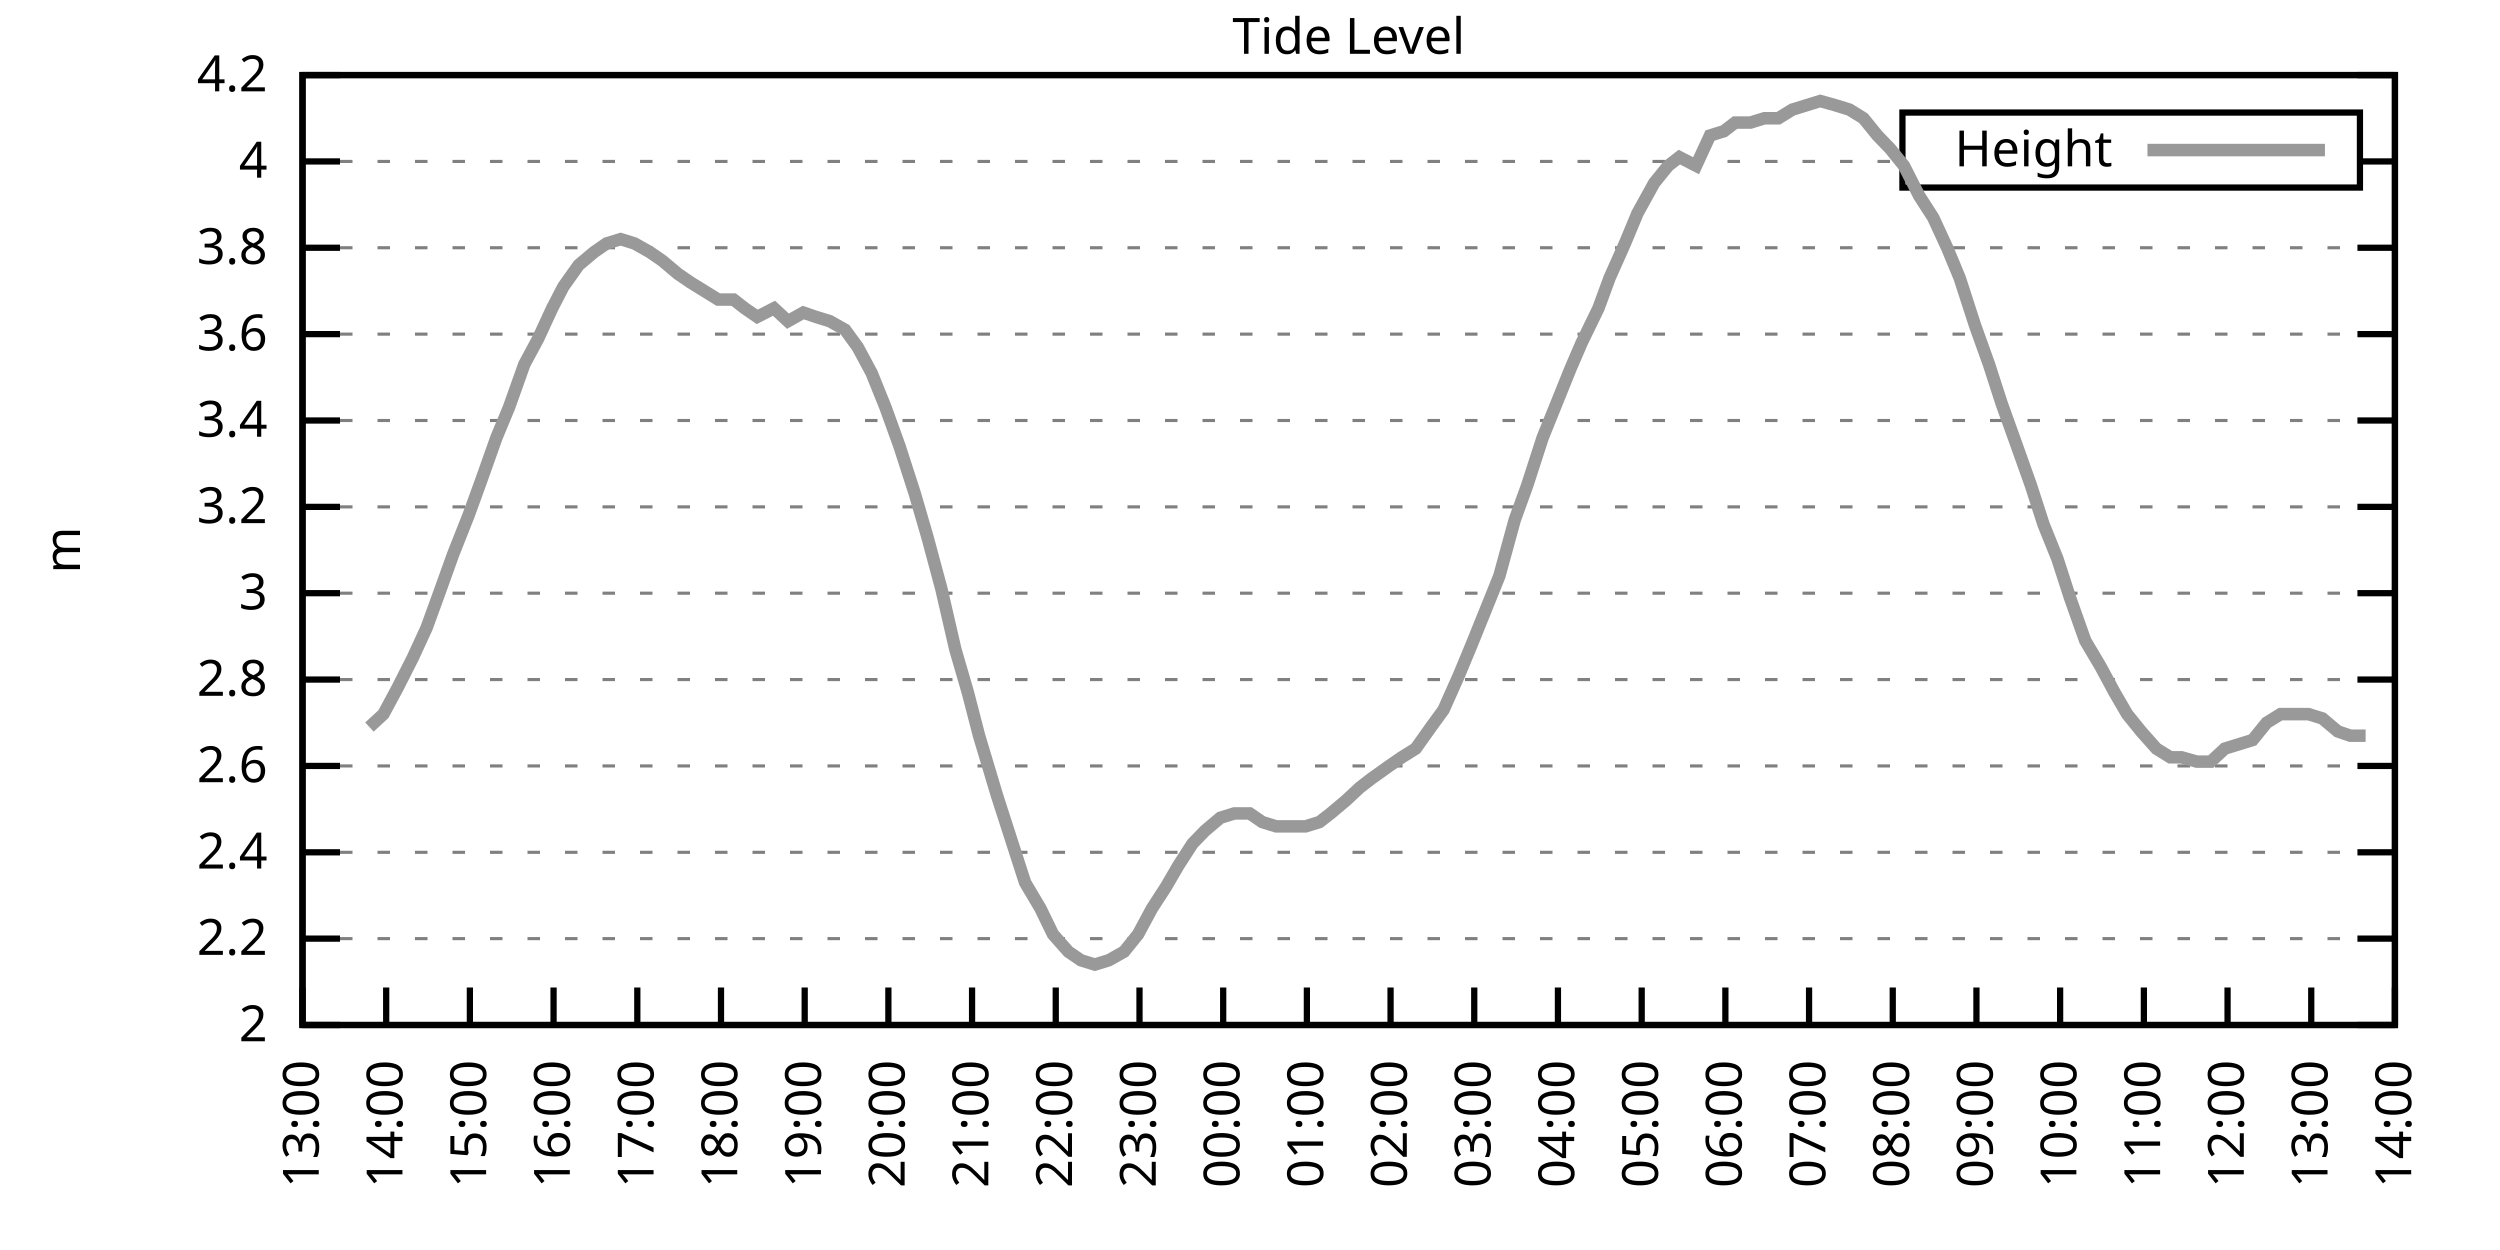
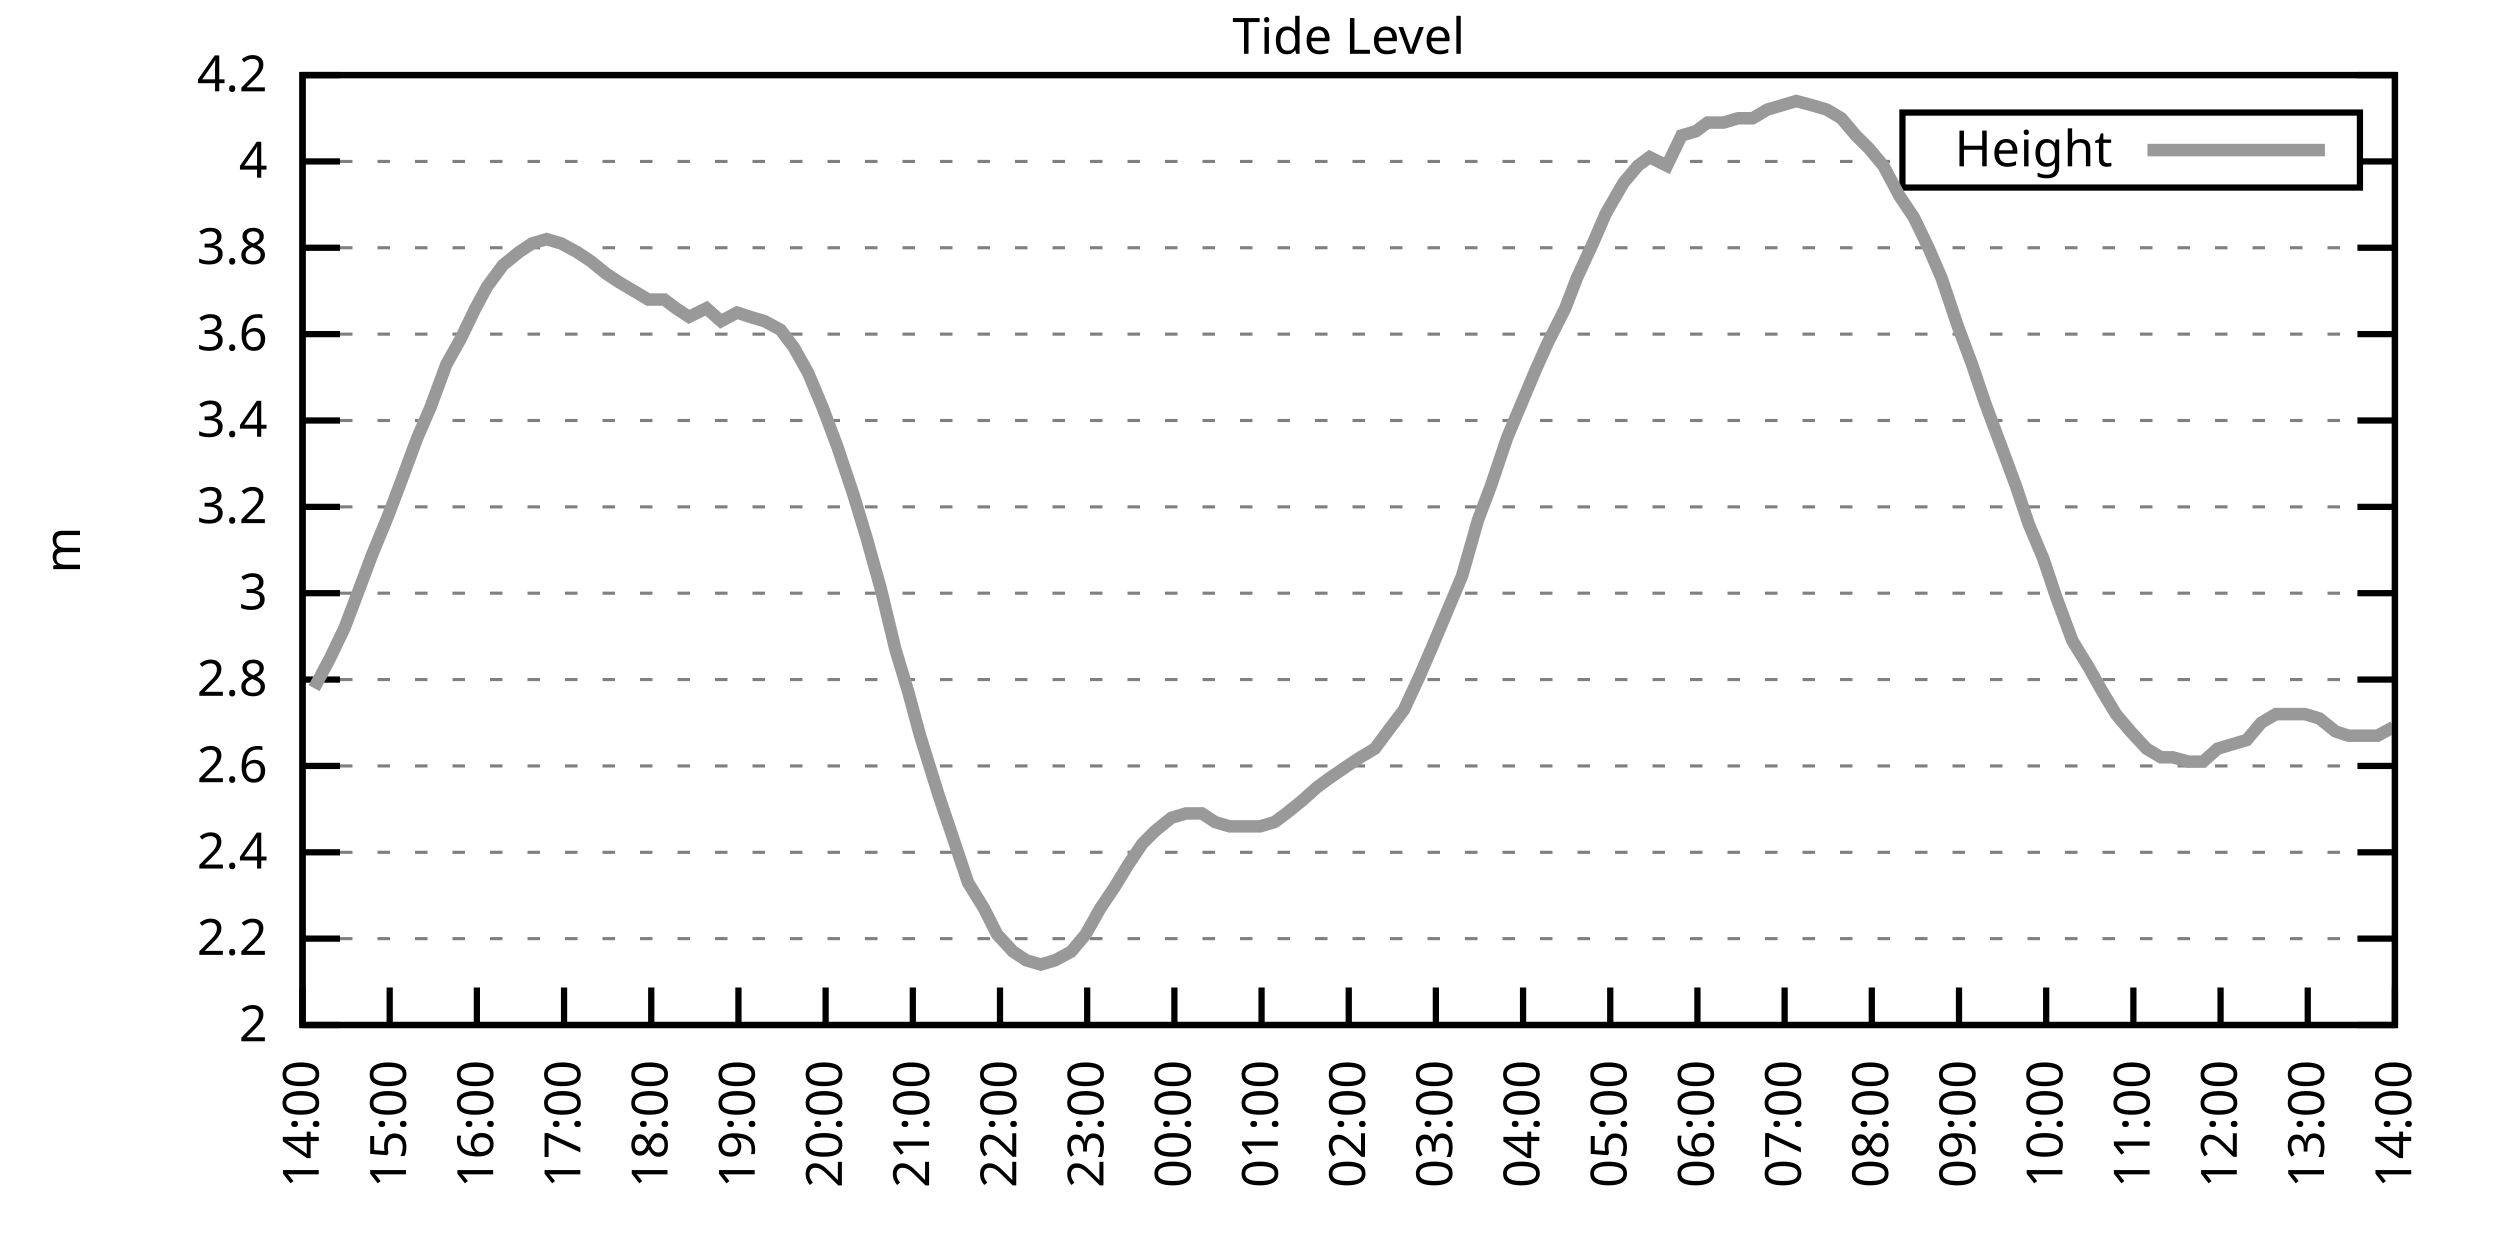
<svg xmlns="http://www.w3.org/2000/svg" xmlns:xlink="http://www.w3.org/1999/xlink" width="400" height="200" viewBox="0 0 400 200">
  <g id="gnuplot_canvas">
    <rect x="0" y="0" width="400" height="200" fill="none" />
    <defs>
      <circle id="gpDot" r="0.5" stroke-width="0.5" stroke="currentColor" />
      <path id="gpPt0" stroke-width="0.333" stroke="currentColor" d="M-1,0 h2 M0,-1 v2" />
      <path id="gpPt1" stroke-width="0.333" stroke="currentColor" d="M-1,-1 L1,1 M1,-1 L-1,1" />
      <path id="gpPt2" stroke-width="0.333" stroke="currentColor" d="M-1,0 L1,0 M0,-1 L0,1 M-1,-1 L1,1 M-1,1 L1,-1" />
      <rect id="gpPt3" stroke-width="0.333" stroke="currentColor" x="-1" y="-1" width="2" height="2" />
      <rect id="gpPt4" stroke-width="0.333" stroke="currentColor" fill="currentColor" x="-1" y="-1" width="2" height="2" />
      <circle id="gpPt5" stroke-width="0.333" stroke="currentColor" cx="0" cy="0" r="1" />
      <use xlink:href="#gpPt5" id="gpPt6" fill="currentColor" stroke="none" />
      <path id="gpPt7" stroke-width="0.333" stroke="currentColor" d="M0,-1.33 L-1.33,0.67 L1.33,0.67 z" />
      <use xlink:href="#gpPt7" id="gpPt8" fill="currentColor" stroke="none" />
      <use xlink:href="#gpPt7" id="gpPt9" stroke="currentColor" transform="rotate(180)" />
      <use xlink:href="#gpPt9" id="gpPt10" fill="currentColor" stroke="none" />
      <use xlink:href="#gpPt3" id="gpPt11" stroke="currentColor" transform="rotate(45)" />
      <use xlink:href="#gpPt11" id="gpPt12" fill="currentColor" stroke="none" />
      <path id="gpPt13" stroke-width="0.333" stroke="currentColor" d="M0,1.330 L1.265,0.411 L0.782,-1.067 L-0.782,-1.076 L-1.265,0.411 z" />
      <use xlink:href="#gpPt13" id="gpPt14" fill="currentColor" stroke="none" />
      <filter id="textbox" filterUnits="objectBoundingBox" x="0" y="0" height="1" width="1">
        <feFlood flood-color="white" flood-opacity="1" result="bgnd" />
        <feComposite in="SourceGraphic" in2="bgnd" operator="atop" />
      </filter>
      <filter id="greybox" filterUnits="objectBoundingBox" x="0" y="0" height="1" width="1">
        <feFlood flood-color="lightgrey" flood-opacity="1" result="grey" />
        <feComposite in="SourceGraphic" in2="grey" operator="atop" />
      </filter>
    </defs>
    <g fill="none" color="white" stroke="currentColor" stroke-width="1.00" stroke-linecap="butt" stroke-linejoin="miter">
</g>
    <g fill="none" color="black" stroke="currentColor" stroke-width="1.00" stroke-linecap="butt" stroke-linejoin="miter">
      <g stroke="none" shape-rendering="crispEdges">
        <polygon fill="rgb(255, 255, 255)" points="48.40,164.00 383.18,164.00 383.18,12.02 48.40,12.02 " />
      </g>
    </g>
    <g fill="none" color="black" stroke="currentColor" stroke-width="1.00" stroke-linecap="butt" stroke-linejoin="miter">
</g>
    <g fill="none" color="black" stroke="black" stroke-width="0.50" stroke-linecap="butt" stroke-linejoin="miter">
</g>
    <g fill="none" color="gray" stroke="currentColor" stroke-width="0.50" stroke-linecap="butt" stroke-linejoin="miter">
      <path stroke="gray" stroke-dasharray="2,4" class="gridline" d="M48.40,164.00 L383.19,164.00  " />
    </g>
    <g fill="none" color="gray" stroke="gray" stroke-width="1.00" stroke-linecap="butt" stroke-linejoin="miter">
</g>
    <g fill="none" color="black" stroke="currentColor" stroke-width="1.00" stroke-linecap="butt" stroke-linejoin="miter">
      <path stroke="black" d="M48.40,164.00 L54.40,164.00 M383.19,164.00 L377.19,164.00  " />
      <g transform="translate(42.80,166.60)" stroke="none" fill="black" font-family="Sans" font-size="8.00" text-anchor="end">
        <text>
          <tspan font-family="Sans"> 2</tspan>
        </text>
      </g>
    </g>
    <g fill="none" color="black" stroke="currentColor" stroke-width="1.00" stroke-linecap="butt" stroke-linejoin="miter">
</g>
    <g fill="none" color="black" stroke="black" stroke-width="0.50" stroke-linecap="butt" stroke-linejoin="miter">
</g>
    <g fill="none" color="gray" stroke="currentColor" stroke-width="0.50" stroke-linecap="butt" stroke-linejoin="miter">
      <path stroke="gray" stroke-dasharray="2,4" class="gridline" d="M48.40,150.18 L383.19,150.18  " />
    </g>
    <g fill="none" color="gray" stroke="gray" stroke-width="1.00" stroke-linecap="butt" stroke-linejoin="miter">
</g>
    <g fill="none" color="black" stroke="currentColor" stroke-width="1.00" stroke-linecap="butt" stroke-linejoin="miter">
      <path stroke="black" d="M48.40,150.18 L54.40,150.18 M383.19,150.18 L377.19,150.18  " />
      <g transform="translate(42.80,152.78)" stroke="none" fill="black" font-family="Sans" font-size="8.00" text-anchor="end">
        <text>
          <tspan font-family="Sans"> 2.2</tspan>
        </text>
      </g>
    </g>
    <g fill="none" color="black" stroke="currentColor" stroke-width="1.00" stroke-linecap="butt" stroke-linejoin="miter">
</g>
    <g fill="none" color="black" stroke="black" stroke-width="0.50" stroke-linecap="butt" stroke-linejoin="miter">
</g>
    <g fill="none" color="gray" stroke="currentColor" stroke-width="0.50" stroke-linecap="butt" stroke-linejoin="miter">
      <path stroke="gray" stroke-dasharray="2,4" class="gridline" d="M48.40,136.37 L383.19,136.37  " />
    </g>
    <g fill="none" color="gray" stroke="gray" stroke-width="1.00" stroke-linecap="butt" stroke-linejoin="miter">
</g>
    <g fill="none" color="black" stroke="currentColor" stroke-width="1.00" stroke-linecap="butt" stroke-linejoin="miter">
      <path stroke="black" d="M48.40,136.37 L54.40,136.37 M383.19,136.37 L377.19,136.37  " />
      <g transform="translate(42.80,138.97)" stroke="none" fill="black" font-family="Sans" font-size="8.00" text-anchor="end">
        <text>
          <tspan font-family="Sans"> 2.4</tspan>
        </text>
      </g>
    </g>
    <g fill="none" color="black" stroke="currentColor" stroke-width="1.00" stroke-linecap="butt" stroke-linejoin="miter">
</g>
    <g fill="none" color="black" stroke="black" stroke-width="0.50" stroke-linecap="butt" stroke-linejoin="miter">
</g>
    <g fill="none" color="gray" stroke="currentColor" stroke-width="0.50" stroke-linecap="butt" stroke-linejoin="miter">
      <path stroke="gray" stroke-dasharray="2,4" class="gridline" d="M48.40,122.55 L383.19,122.55  " />
    </g>
    <g fill="none" color="gray" stroke="gray" stroke-width="1.00" stroke-linecap="butt" stroke-linejoin="miter">
</g>
    <g fill="none" color="black" stroke="currentColor" stroke-width="1.00" stroke-linecap="butt" stroke-linejoin="miter">
      <path stroke="black" d="M48.40,122.55 L54.40,122.55 M383.19,122.55 L377.19,122.55  " />
      <g transform="translate(42.80,125.15)" stroke="none" fill="black" font-family="Sans" font-size="8.00" text-anchor="end">
        <text>
          <tspan font-family="Sans"> 2.6</tspan>
        </text>
      </g>
    </g>
    <g fill="none" color="black" stroke="currentColor" stroke-width="1.00" stroke-linecap="butt" stroke-linejoin="miter">
</g>
    <g fill="none" color="black" stroke="black" stroke-width="0.50" stroke-linecap="butt" stroke-linejoin="miter">
</g>
    <g fill="none" color="gray" stroke="currentColor" stroke-width="0.50" stroke-linecap="butt" stroke-linejoin="miter">
      <path stroke="gray" stroke-dasharray="2,4" class="gridline" d="M48.40,108.73 L383.19,108.73  " />
    </g>
    <g fill="none" color="gray" stroke="gray" stroke-width="1.00" stroke-linecap="butt" stroke-linejoin="miter">
</g>
    <g fill="none" color="black" stroke="currentColor" stroke-width="1.00" stroke-linecap="butt" stroke-linejoin="miter">
      <path stroke="black" d="M48.40,108.73 L54.40,108.73 M383.19,108.73 L377.19,108.73  " />
      <g transform="translate(42.80,111.33)" stroke="none" fill="black" font-family="Sans" font-size="8.00" text-anchor="end">
        <text>
          <tspan font-family="Sans"> 2.8</tspan>
        </text>
      </g>
    </g>
    <g fill="none" color="black" stroke="currentColor" stroke-width="1.00" stroke-linecap="butt" stroke-linejoin="miter">
</g>
    <g fill="none" color="black" stroke="black" stroke-width="0.50" stroke-linecap="butt" stroke-linejoin="miter">
</g>
    <g fill="none" color="gray" stroke="currentColor" stroke-width="0.50" stroke-linecap="butt" stroke-linejoin="miter">
      <path stroke="gray" stroke-dasharray="2,4" class="gridline" d="M48.40,94.91 L383.19,94.91  " />
    </g>
    <g fill="none" color="gray" stroke="gray" stroke-width="1.00" stroke-linecap="butt" stroke-linejoin="miter">
</g>
    <g fill="none" color="black" stroke="currentColor" stroke-width="1.00" stroke-linecap="butt" stroke-linejoin="miter">
      <path stroke="black" d="M48.40,94.91 L54.40,94.91 M383.19,94.91 L377.19,94.91  " />
      <g transform="translate(42.80,97.51)" stroke="none" fill="black" font-family="Sans" font-size="8.00" text-anchor="end">
        <text>
          <tspan font-family="Sans"> 3</tspan>
        </text>
      </g>
    </g>
    <g fill="none" color="black" stroke="currentColor" stroke-width="1.00" stroke-linecap="butt" stroke-linejoin="miter">
</g>
    <g fill="none" color="black" stroke="black" stroke-width="0.50" stroke-linecap="butt" stroke-linejoin="miter">
</g>
    <g fill="none" color="gray" stroke="currentColor" stroke-width="0.50" stroke-linecap="butt" stroke-linejoin="miter">
      <path stroke="gray" stroke-dasharray="2,4" class="gridline" d="M48.40,81.10 L383.19,81.10  " />
    </g>
    <g fill="none" color="gray" stroke="gray" stroke-width="1.00" stroke-linecap="butt" stroke-linejoin="miter">
</g>
    <g fill="none" color="black" stroke="currentColor" stroke-width="1.00" stroke-linecap="butt" stroke-linejoin="miter">
      <path stroke="black" d="M48.40,81.10 L54.40,81.10 M383.19,81.10 L377.19,81.10  " />
      <g transform="translate(42.80,83.70)" stroke="none" fill="black" font-family="Sans" font-size="8.00" text-anchor="end">
        <text>
          <tspan font-family="Sans"> 3.2</tspan>
        </text>
      </g>
    </g>
    <g fill="none" color="black" stroke="currentColor" stroke-width="1.00" stroke-linecap="butt" stroke-linejoin="miter">
</g>
    <g fill="none" color="black" stroke="black" stroke-width="0.50" stroke-linecap="butt" stroke-linejoin="miter">
</g>
    <g fill="none" color="gray" stroke="currentColor" stroke-width="0.50" stroke-linecap="butt" stroke-linejoin="miter">
      <path stroke="gray" stroke-dasharray="2,4" class="gridline" d="M48.40,67.28 L383.19,67.28  " />
    </g>
    <g fill="none" color="gray" stroke="gray" stroke-width="1.00" stroke-linecap="butt" stroke-linejoin="miter">
</g>
    <g fill="none" color="black" stroke="currentColor" stroke-width="1.00" stroke-linecap="butt" stroke-linejoin="miter">
      <path stroke="black" d="M48.40,67.28 L54.40,67.28 M383.19,67.28 L377.19,67.28  " />
      <g transform="translate(42.80,69.88)" stroke="none" fill="black" font-family="Sans" font-size="8.00" text-anchor="end">
        <text>
          <tspan font-family="Sans"> 3.4</tspan>
        </text>
      </g>
    </g>
    <g fill="none" color="black" stroke="currentColor" stroke-width="1.00" stroke-linecap="butt" stroke-linejoin="miter">
</g>
    <g fill="none" color="black" stroke="black" stroke-width="0.50" stroke-linecap="butt" stroke-linejoin="miter">
</g>
    <g fill="none" color="gray" stroke="currentColor" stroke-width="0.50" stroke-linecap="butt" stroke-linejoin="miter">
      <path stroke="gray" stroke-dasharray="2,4" class="gridline" d="M48.40,53.46 L383.19,53.46  " />
    </g>
    <g fill="none" color="gray" stroke="gray" stroke-width="1.00" stroke-linecap="butt" stroke-linejoin="miter">
</g>
    <g fill="none" color="black" stroke="currentColor" stroke-width="1.00" stroke-linecap="butt" stroke-linejoin="miter">
      <path stroke="black" d="M48.40,53.46 L54.40,53.46 M383.19,53.46 L377.19,53.46  " />
      <g transform="translate(42.80,56.06)" stroke="none" fill="black" font-family="Sans" font-size="8.00" text-anchor="end">
        <text>
          <tspan font-family="Sans"> 3.6</tspan>
        </text>
      </g>
    </g>
    <g fill="none" color="black" stroke="currentColor" stroke-width="1.00" stroke-linecap="butt" stroke-linejoin="miter">
</g>
    <g fill="none" color="black" stroke="black" stroke-width="0.50" stroke-linecap="butt" stroke-linejoin="miter">
</g>
    <g fill="none" color="gray" stroke="currentColor" stroke-width="0.50" stroke-linecap="butt" stroke-linejoin="miter">
      <path stroke="gray" stroke-dasharray="2,4" class="gridline" d="M48.40,39.64 L383.19,39.64  " />
    </g>
    <g fill="none" color="gray" stroke="gray" stroke-width="1.00" stroke-linecap="butt" stroke-linejoin="miter">
</g>
    <g fill="none" color="black" stroke="currentColor" stroke-width="1.00" stroke-linecap="butt" stroke-linejoin="miter">
      <path stroke="black" d="M48.40,39.64 L54.40,39.64 M383.19,39.64 L377.19,39.64  " />
      <g transform="translate(42.80,42.24)" stroke="none" fill="black" font-family="Sans" font-size="8.00" text-anchor="end">
        <text>
          <tspan font-family="Sans"> 3.8</tspan>
        </text>
      </g>
    </g>
    <g fill="none" color="black" stroke="currentColor" stroke-width="1.00" stroke-linecap="butt" stroke-linejoin="miter">
</g>
    <g fill="none" color="black" stroke="black" stroke-width="0.50" stroke-linecap="butt" stroke-linejoin="miter">
</g>
    <g fill="none" color="gray" stroke="currentColor" stroke-width="0.50" stroke-linecap="butt" stroke-linejoin="miter">
      <path stroke="gray" stroke-dasharray="2,4" class="gridline" d="M48.40,25.83 L304.39,25.83 M377.59,25.83 L383.19,25.83  " />
    </g>
    <g fill="none" color="gray" stroke="gray" stroke-width="1.00" stroke-linecap="butt" stroke-linejoin="miter">
</g>
    <g fill="none" color="black" stroke="currentColor" stroke-width="1.00" stroke-linecap="butt" stroke-linejoin="miter">
      <path stroke="black" d="M48.40,25.83 L54.40,25.83 M383.19,25.83 L377.19,25.83  " />
      <g transform="translate(42.80,28.43)" stroke="none" fill="black" font-family="Sans" font-size="8.00" text-anchor="end">
        <text>
          <tspan font-family="Sans"> 4</tspan>
        </text>
      </g>
    </g>
    <g fill="none" color="black" stroke="currentColor" stroke-width="1.00" stroke-linecap="butt" stroke-linejoin="miter">
</g>
    <g fill="none" color="black" stroke="black" stroke-width="0.50" stroke-linecap="butt" stroke-linejoin="miter">
</g>
    <g fill="none" color="gray" stroke="currentColor" stroke-width="0.50" stroke-linecap="butt" stroke-linejoin="miter">
      <path stroke="gray" stroke-dasharray="2,4" class="gridline" d="M48.40,12.01 L383.19,12.01  " />
    </g>
    <g fill="none" color="gray" stroke="gray" stroke-width="1.00" stroke-linecap="butt" stroke-linejoin="miter">
</g>
    <g fill="none" color="black" stroke="currentColor" stroke-width="1.00" stroke-linecap="butt" stroke-linejoin="miter">
      <path stroke="black" d="M48.40,12.01 L54.40,12.01 M383.19,12.01 L377.19,12.01  " />
      <g transform="translate(42.80,14.61)" stroke="none" fill="black" font-family="Sans" font-size="8.00" text-anchor="end">
        <text>
          <tspan font-family="Sans"> 4.2</tspan>
        </text>
      </g>
    </g>
    <g fill="none" color="black" stroke="currentColor" stroke-width="1.00" stroke-linecap="butt" stroke-linejoin="miter">
      <path stroke="black" d="M48.40,164.00 L48.40,158.00  " />
      <g transform="translate(51.00,169.60) rotate(270.00)" stroke="none" fill="black" font-family="Sans" font-size="8.00" text-anchor="end">
        <text>
-           <tspan font-family="Sans">13:00</tspan>
-         </text>
-       </g>
-     </g>
-     <g fill="none" color="black" stroke="currentColor" stroke-width="1.00" stroke-linecap="butt" stroke-linejoin="miter">
-       <path stroke="black" d="M61.79,164.00 L61.79,158.00  " />
-       <g transform="translate(64.39,169.60) rotate(270.00)" stroke="none" fill="black" font-family="Sans" font-size="8.00" text-anchor="end">
-         <text>
          <tspan font-family="Sans">14:00</tspan>
        </text>
      </g>
    </g>
    <g fill="none" color="black" stroke="currentColor" stroke-width="1.00" stroke-linecap="butt" stroke-linejoin="miter">
-       <path stroke="black" d="M75.18,164.00 L75.18,158.00  " />
-       <g transform="translate(77.78,169.60) rotate(270.00)" stroke="none" fill="black" font-family="Sans" font-size="8.00" text-anchor="end">
+       <path stroke="black" d="M62.35,164.00 L62.35,158.00  " />
+       <g transform="translate(64.95,169.60) rotate(270.00)" stroke="none" fill="black" font-family="Sans" font-size="8.00" text-anchor="end">
        <text>
          <tspan font-family="Sans">15:00</tspan>
        </text>
      </g>
    </g>
    <g fill="none" color="black" stroke="currentColor" stroke-width="1.00" stroke-linecap="butt" stroke-linejoin="miter">
-       <path stroke="black" d="M88.57,164.00 L88.57,158.00  " />
-       <g transform="translate(91.17,169.60) rotate(270.00)" stroke="none" fill="black" font-family="Sans" font-size="8.00" text-anchor="end">
+       <path stroke="black" d="M76.30,164.00 L76.30,158.00  " />
+       <g transform="translate(78.90,169.60) rotate(270.00)" stroke="none" fill="black" font-family="Sans" font-size="8.00" text-anchor="end">
        <text>
          <tspan font-family="Sans">16:00</tspan>
        </text>
      </g>
    </g>
    <g fill="none" color="black" stroke="currentColor" stroke-width="1.00" stroke-linecap="butt" stroke-linejoin="miter">
-       <path stroke="black" d="M101.97,164.00 L101.97,158.00  " />
-       <g transform="translate(104.57,169.60) rotate(270.00)" stroke="none" fill="black" font-family="Sans" font-size="8.00" text-anchor="end">
+       <path stroke="black" d="M90.25,164.00 L90.25,158.00  " />
+       <g transform="translate(92.85,169.60) rotate(270.00)" stroke="none" fill="black" font-family="Sans" font-size="8.00" text-anchor="end">
        <text>
          <tspan font-family="Sans">17:00</tspan>
        </text>
      </g>
    </g>
    <g fill="none" color="black" stroke="currentColor" stroke-width="1.00" stroke-linecap="butt" stroke-linejoin="miter">
-       <path stroke="black" d="M115.36,164.00 L115.36,158.00  " />
-       <g transform="translate(117.96,169.60) rotate(270.00)" stroke="none" fill="black" font-family="Sans" font-size="8.00" text-anchor="end">
+       <path stroke="black" d="M104.20,164.00 L104.20,158.00  " />
+       <g transform="translate(106.80,169.60) rotate(270.00)" stroke="none" fill="black" font-family="Sans" font-size="8.00" text-anchor="end">
        <text>
          <tspan font-family="Sans">18:00</tspan>
        </text>
      </g>
    </g>
    <g fill="none" color="black" stroke="currentColor" stroke-width="1.00" stroke-linecap="butt" stroke-linejoin="miter">
-       <path stroke="black" d="M128.75,164.00 L128.75,158.00  " />
-       <g transform="translate(131.35,169.60) rotate(270.00)" stroke="none" fill="black" font-family="Sans" font-size="8.00" text-anchor="end">
+       <path stroke="black" d="M118.15,164.00 L118.15,158.00  " />
+       <g transform="translate(120.75,169.60) rotate(270.00)" stroke="none" fill="black" font-family="Sans" font-size="8.00" text-anchor="end">
        <text>
          <tspan font-family="Sans">19:00</tspan>
        </text>
      </g>
    </g>
    <g fill="none" color="black" stroke="currentColor" stroke-width="1.00" stroke-linecap="butt" stroke-linejoin="miter">
-       <path stroke="black" d="M142.14,164.00 L142.14,158.00  " />
-       <g transform="translate(144.74,169.60) rotate(270.00)" stroke="none" fill="black" font-family="Sans" font-size="8.00" text-anchor="end">
+       <path stroke="black" d="M132.10,164.00 L132.10,158.00  " />
+       <g transform="translate(134.70,169.60) rotate(270.00)" stroke="none" fill="black" font-family="Sans" font-size="8.00" text-anchor="end">
        <text>
          <tspan font-family="Sans">20:00</tspan>
        </text>
      </g>
    </g>
    <g fill="none" color="black" stroke="currentColor" stroke-width="1.00" stroke-linecap="butt" stroke-linejoin="miter">
-       <path stroke="black" d="M155.53,164.00 L155.53,158.00  " />
-       <g transform="translate(158.13,169.60) rotate(270.00)" stroke="none" fill="black" font-family="Sans" font-size="8.00" text-anchor="end">
+       <path stroke="black" d="M146.05,164.00 L146.05,158.00  " />
+       <g transform="translate(148.65,169.60) rotate(270.00)" stroke="none" fill="black" font-family="Sans" font-size="8.00" text-anchor="end">
        <text>
          <tspan font-family="Sans">21:00</tspan>
        </text>
      </g>
    </g>
    <g fill="none" color="black" stroke="currentColor" stroke-width="1.00" stroke-linecap="butt" stroke-linejoin="miter">
-       <path stroke="black" d="M168.92,164.00 L168.92,158.00  " />
-       <g transform="translate(171.52,169.60) rotate(270.00)" stroke="none" fill="black" font-family="Sans" font-size="8.00" text-anchor="end">
+       <path stroke="black" d="M160.00,164.00 L160.00,158.00  " />
+       <g transform="translate(162.60,169.60) rotate(270.00)" stroke="none" fill="black" font-family="Sans" font-size="8.00" text-anchor="end">
        <text>
          <tspan font-family="Sans">22:00</tspan>
        </text>
      </g>
    </g>
    <g fill="none" color="black" stroke="currentColor" stroke-width="1.00" stroke-linecap="butt" stroke-linejoin="miter">
-       <path stroke="black" d="M182.32,164.00 L182.32,158.00  " />
-       <g transform="translate(184.92,169.60) rotate(270.00)" stroke="none" fill="black" font-family="Sans" font-size="8.00" text-anchor="end">
+       <path stroke="black" d="M173.95,164.00 L173.95,158.00  " />
+       <g transform="translate(176.55,169.60) rotate(270.00)" stroke="none" fill="black" font-family="Sans" font-size="8.00" text-anchor="end">
        <text>
          <tspan font-family="Sans">23:00</tspan>
        </text>
      </g>
    </g>
    <g fill="none" color="black" stroke="currentColor" stroke-width="1.00" stroke-linecap="butt" stroke-linejoin="miter">
-       <path stroke="black" d="M195.71,164.00 L195.71,158.00  " />
-       <g transform="translate(198.31,169.60) rotate(270.00)" stroke="none" fill="black" font-family="Sans" font-size="8.00" text-anchor="end">
+       <path stroke="black" d="M187.90,164.00 L187.90,158.00  " />
+       <g transform="translate(190.50,169.60) rotate(270.00)" stroke="none" fill="black" font-family="Sans" font-size="8.00" text-anchor="end">
        <text>
          <tspan font-family="Sans">00:00</tspan>
        </text>
      </g>
    </g>
    <g fill="none" color="black" stroke="currentColor" stroke-width="1.00" stroke-linecap="butt" stroke-linejoin="miter">
-       <path stroke="black" d="M209.10,164.00 L209.10,158.00  " />
-       <g transform="translate(211.70,169.60) rotate(270.00)" stroke="none" fill="black" font-family="Sans" font-size="8.00" text-anchor="end">
+       <path stroke="black" d="M201.85,164.00 L201.85,158.00  " />
+       <g transform="translate(204.45,169.60) rotate(270.00)" stroke="none" fill="black" font-family="Sans" font-size="8.00" text-anchor="end">
        <text>
          <tspan font-family="Sans">01:00</tspan>
        </text>
      </g>
    </g>
    <g fill="none" color="black" stroke="currentColor" stroke-width="1.00" stroke-linecap="butt" stroke-linejoin="miter">
-       <path stroke="black" d="M222.49,164.00 L222.49,158.00  " />
-       <g transform="translate(225.09,169.60) rotate(270.00)" stroke="none" fill="black" font-family="Sans" font-size="8.00" text-anchor="end">
+       <path stroke="black" d="M215.80,164.00 L215.80,158.00  " />
+       <g transform="translate(218.40,169.60) rotate(270.00)" stroke="none" fill="black" font-family="Sans" font-size="8.00" text-anchor="end">
        <text>
          <tspan font-family="Sans">02:00</tspan>
        </text>
      </g>
    </g>
    <g fill="none" color="black" stroke="currentColor" stroke-width="1.00" stroke-linecap="butt" stroke-linejoin="miter">
-       <path stroke="black" d="M235.88,164.00 L235.88,158.00  " />
-       <g transform="translate(238.48,169.60) rotate(270.00)" stroke="none" fill="black" font-family="Sans" font-size="8.00" text-anchor="end">
+       <path stroke="black" d="M229.74,164.00 L229.74,158.00  " />
+       <g transform="translate(232.34,169.60) rotate(270.00)" stroke="none" fill="black" font-family="Sans" font-size="8.00" text-anchor="end">
        <text>
          <tspan font-family="Sans">03:00</tspan>
        </text>
      </g>
    </g>
    <g fill="none" color="black" stroke="currentColor" stroke-width="1.00" stroke-linecap="butt" stroke-linejoin="miter">
-       <path stroke="black" d="M249.27,164.00 L249.27,158.00  " />
-       <g transform="translate(251.87,169.60) rotate(270.00)" stroke="none" fill="black" font-family="Sans" font-size="8.00" text-anchor="end">
+       <path stroke="black" d="M243.69,164.00 L243.69,158.00  " />
+       <g transform="translate(246.29,169.60) rotate(270.00)" stroke="none" fill="black" font-family="Sans" font-size="8.00" text-anchor="end">
        <text>
          <tspan font-family="Sans">04:00</tspan>
        </text>
      </g>
    </g>
    <g fill="none" color="black" stroke="currentColor" stroke-width="1.00" stroke-linecap="butt" stroke-linejoin="miter">
-       <path stroke="black" d="M262.67,164.00 L262.67,158.00  " />
-       <g transform="translate(265.27,169.60) rotate(270.00)" stroke="none" fill="black" font-family="Sans" font-size="8.00" text-anchor="end">
+       <path stroke="black" d="M257.64,164.00 L257.64,158.00  " />
+       <g transform="translate(260.24,169.60) rotate(270.00)" stroke="none" fill="black" font-family="Sans" font-size="8.00" text-anchor="end">
        <text>
          <tspan font-family="Sans">05:00</tspan>
        </text>
      </g>
    </g>
    <g fill="none" color="black" stroke="currentColor" stroke-width="1.00" stroke-linecap="butt" stroke-linejoin="miter">
-       <path stroke="black" d="M276.06,164.00 L276.06,158.00  " />
-       <g transform="translate(278.66,169.60) rotate(270.00)" stroke="none" fill="black" font-family="Sans" font-size="8.00" text-anchor="end">
+       <path stroke="black" d="M271.59,164.00 L271.59,158.00  " />
+       <g transform="translate(274.19,169.60) rotate(270.00)" stroke="none" fill="black" font-family="Sans" font-size="8.00" text-anchor="end">
        <text>
          <tspan font-family="Sans">06:00</tspan>
        </text>
      </g>
    </g>
    <g fill="none" color="black" stroke="currentColor" stroke-width="1.00" stroke-linecap="butt" stroke-linejoin="miter">
-       <path stroke="black" d="M289.45,164.00 L289.45,158.00  " />
-       <g transform="translate(292.05,169.60) rotate(270.00)" stroke="none" fill="black" font-family="Sans" font-size="8.00" text-anchor="end">
+       <path stroke="black" d="M285.54,164.00 L285.54,158.00  " />
+       <g transform="translate(288.14,169.60) rotate(270.00)" stroke="none" fill="black" font-family="Sans" font-size="8.00" text-anchor="end">
        <text>
          <tspan font-family="Sans">07:00</tspan>
        </text>
      </g>
    </g>
    <g fill="none" color="black" stroke="currentColor" stroke-width="1.00" stroke-linecap="butt" stroke-linejoin="miter">
-       <path stroke="black" d="M302.84,164.00 L302.84,158.00  " />
-       <g transform="translate(305.44,169.60) rotate(270.00)" stroke="none" fill="black" font-family="Sans" font-size="8.00" text-anchor="end">
+       <path stroke="black" d="M299.49,164.00 L299.49,158.00  " />
+       <g transform="translate(302.09,169.60) rotate(270.00)" stroke="none" fill="black" font-family="Sans" font-size="8.00" text-anchor="end">
        <text>
          <tspan font-family="Sans">08:00</tspan>
        </text>
      </g>
    </g>
    <g fill="none" color="black" stroke="currentColor" stroke-width="1.00" stroke-linecap="butt" stroke-linejoin="miter">
-       <path stroke="black" d="M316.23,164.00 L316.23,158.00  " />
-       <g transform="translate(318.83,169.60) rotate(270.00)" stroke="none" fill="black" font-family="Sans" font-size="8.00" text-anchor="end">
+       <path stroke="black" d="M313.44,164.00 L313.44,158.00  " />
+       <g transform="translate(316.04,169.60) rotate(270.00)" stroke="none" fill="black" font-family="Sans" font-size="8.00" text-anchor="end">
        <text>
          <tspan font-family="Sans">09:00</tspan>
        </text>
      </g>
    </g>
    <g fill="none" color="black" stroke="currentColor" stroke-width="1.00" stroke-linecap="butt" stroke-linejoin="miter">
-       <path stroke="black" d="M329.62,164.00 L329.62,158.00  " />
-       <g transform="translate(332.22,169.60) rotate(270.00)" stroke="none" fill="black" font-family="Sans" font-size="8.00" text-anchor="end">
+       <path stroke="black" d="M327.39,164.00 L327.39,158.00  " />
+       <g transform="translate(329.99,169.60) rotate(270.00)" stroke="none" fill="black" font-family="Sans" font-size="8.00" text-anchor="end">
        <text>
          <tspan font-family="Sans">10:00</tspan>
        </text>
      </g>
    </g>
    <g fill="none" color="black" stroke="currentColor" stroke-width="1.00" stroke-linecap="butt" stroke-linejoin="miter">
-       <path stroke="black" d="M343.02,164.00 L343.02,158.00  " />
-       <g transform="translate(345.62,169.60) rotate(270.00)" stroke="none" fill="black" font-family="Sans" font-size="8.00" text-anchor="end">
+       <path stroke="black" d="M341.34,164.00 L341.34,158.00  " />
+       <g transform="translate(343.94,169.60) rotate(270.00)" stroke="none" fill="black" font-family="Sans" font-size="8.00" text-anchor="end">
        <text>
          <tspan font-family="Sans">11:00</tspan>
        </text>
      </g>
    </g>
    <g fill="none" color="black" stroke="currentColor" stroke-width="1.00" stroke-linecap="butt" stroke-linejoin="miter">
-       <path stroke="black" d="M356.41,164.00 L356.41,158.00  " />
-       <g transform="translate(359.01,169.60) rotate(270.00)" stroke="none" fill="black" font-family="Sans" font-size="8.00" text-anchor="end">
+       <path stroke="black" d="M355.29,164.00 L355.29,158.00  " />
+       <g transform="translate(357.89,169.60) rotate(270.00)" stroke="none" fill="black" font-family="Sans" font-size="8.00" text-anchor="end">
        <text>
          <tspan font-family="Sans">12:00</tspan>
        </text>
      </g>
    </g>
    <g fill="none" color="black" stroke="currentColor" stroke-width="1.00" stroke-linecap="butt" stroke-linejoin="miter">
-       <path stroke="black" d="M369.80,164.00 L369.80,158.00  " />
-       <g transform="translate(372.40,169.60) rotate(270.00)" stroke="none" fill="black" font-family="Sans" font-size="8.00" text-anchor="end">
+       <path stroke="black" d="M369.24,164.00 L369.24,158.00  " />
+       <g transform="translate(371.84,169.60) rotate(270.00)" stroke="none" fill="black" font-family="Sans" font-size="8.00" text-anchor="end">
        <text>
          <tspan font-family="Sans">13:00</tspan>
        </text>
      </g>
    </g>
    <g fill="none" color="black" stroke="currentColor" stroke-width="1.00" stroke-linecap="butt" stroke-linejoin="miter">
      <path stroke="black" d="M383.19,164.00 L383.19,158.00  " />
      <g transform="translate(385.79,169.60) rotate(270.00)" stroke="none" fill="black" font-family="Sans" font-size="8.00" text-anchor="end">
        <text>
          <tspan font-family="Sans">14:00</tspan>
        </text>
      </g>
    </g>
    <g fill="none" color="black" stroke="currentColor" stroke-width="1.00" stroke-linecap="butt" stroke-linejoin="miter">
</g>
    <g fill="none" color="black" stroke="currentColor" stroke-width="1.00" stroke-linecap="butt" stroke-linejoin="miter">
      <path stroke="black" d="M48.40,12.01 L48.40,164.00 L383.19,164.00 L383.19,12.01 L48.40,12.01 Z  " />
    </g>
    <g fill="none" color="black" stroke="currentColor" stroke-width="1.00" stroke-linecap="butt" stroke-linejoin="miter">
</g>
    <g fill="none" color="black" stroke="currentColor" stroke-width="1.00" stroke-linecap="butt" stroke-linejoin="miter">
      <path stroke="black" d="M304.39,30.01 L304.39,18.01 L377.59,18.01 L377.59,30.01 L304.39,30.01 Z  " />
    </g>
    <g id="Tide_level_plot_1">
      <g fill="none" color="white" stroke="black" stroke-width="2.00" stroke-linecap="butt" stroke-linejoin="miter">
</g>
      <g fill="none" color="black" stroke="currentColor" stroke-width="2.00" stroke-linecap="butt" stroke-linejoin="miter">
        <g transform="translate(337.99,26.61)" stroke="none" fill="black" font-family="Sans" font-size="8.00" text-anchor="end">
          <text>
            <tspan font-family="Sans">Height</tspan>
          </text>
        </g>
      </g>
      <g fill="none" color="black" stroke="currentColor" stroke-width="2.00" stroke-linecap="butt" stroke-linejoin="miter">
-         <path stroke="rgb(153, 153, 153)" d="M343.59,24.01 L371.99,24.01 M59.11,116.33 L61.35,114.26 L63.58,110.11 L66.03,105.28 L68.26,100.44 L70.27,94.91   L72.50,88.70 L74.96,82.48 L76.97,76.95 L79.42,70.04 L81.43,65.21 L83.89,58.30 L86.12,54.15 L88.35,49.32   L90.14,45.86 L92.59,42.41 L95.05,40.34 L97.06,38.95 L99.29,38.26 L101.52,38.95 L103.98,40.34 L105.98,41.72   L108.44,43.79 L110.45,45.17 L112.68,46.55 L114.91,47.93 L117.37,47.93 L119.15,49.32 L121.16,50.70 L123.84,49.32   L126.07,51.39 L128.53,50.01 L130.54,50.70 L132.77,51.39 L135.22,52.77 L137.23,55.53 L139.46,59.68 L141.69,65.21   L143.93,71.42 L146.38,79.02 L148.39,85.93 L150.62,94.22 L152.85,103.89 L154.86,110.80 L156.65,117.71 L159.55,127.38   L161.78,134.29 L164.01,141.20 L166.47,145.35 L168.48,149.49 L170.93,152.26 L172.94,153.64 L175.17,154.33 L177.41,153.64   L179.86,152.26 L182.09,149.49 L184.32,145.35 L186.56,141.89 L188.57,138.44 L190.80,134.98 L192.81,132.91 L195.26,130.84   L197.49,130.15 L199.95,130.15 L201.96,131.53 L204.19,132.22 L206.64,132.22 L208.88,132.22 L211.11,131.53 L212.89,130.15   L215.35,128.08 L217.58,126.00 L219.37,124.62 L222.27,122.55 L224.28,121.17 L226.51,119.78 L228.96,116.33 L230.97,113.57   L233.43,108.04 L235.44,103.20 L237.67,97.68 L239.90,92.15 L242.36,83.17 L244.36,77.64 L246.82,70.04 L249.05,64.52   L251.28,58.99 L253.07,54.84 L255.75,49.32 L257.53,44.48 L259.99,38.95 L262.00,34.12 L264.67,29.28 L266.91,26.52   L268.69,25.14 L271.37,26.52 L273.60,21.68 L275.83,20.99 L277.62,19.61 L280.07,19.61 L282.31,18.92 L284.54,18.92   L286.77,17.54 L289.00,16.85 L291.23,16.16 L293.69,16.85 L295.92,17.54 L298.15,18.92 L300.39,21.68 L302.39,23.75   L304.63,26.52 L307.08,31.35 L309.31,34.81 L311.54,39.64 L313.55,44.48 L316.01,52.08 L318.24,58.30 L320.25,64.52   L322.48,70.73 L324.94,77.64 L326.95,83.86 L329.18,89.39 L331.19,95.60 L333.64,102.51 L336.10,106.66 L338.33,110.80   L340.34,114.26 L342.57,117.02 L345.02,119.78 L347.26,121.17 L349.04,121.17 L351.50,121.86 L353.73,121.86 L355.96,119.78   L358.19,119.09 L360.42,118.40 L362.66,115.64 L364.89,114.26 L367.12,114.26 L369.35,114.26 L371.58,114.95 L374.04,117.02   L376.05,117.71 L378.50,117.71  " />
+         <path stroke="rgb(153, 153, 153)" d="M343.59,24.01 L371.99,24.01 M50.26,110.11 L52.82,105.28 L55.14,100.44 L57.23,94.91 L59.56,88.70 L62.12,82.48   L64.21,76.95 L66.77,70.04 L68.86,65.21 L71.42,58.30 L73.74,54.15 L76.07,49.32 L77.93,45.86 L80.48,42.41   L83.04,40.34 L85.13,38.95 L87.46,38.26 L89.78,38.95 L92.34,40.34 L94.43,41.72 L96.99,43.79 L99.08,45.17   L101.41,46.55 L103.73,47.93 L106.29,47.93 L108.15,49.32 L110.24,50.70 L113.03,49.32 L115.36,51.39 L117.92,50.01   L120.01,50.70 L122.33,51.39 L124.89,52.77 L126.98,55.53 L129.31,59.68 L131.63,65.21 L133.96,71.42 L136.51,79.02   L138.61,85.93 L140.93,94.22 L143.26,103.89 L145.35,110.80 L147.21,117.71 L150.23,127.38 L152.56,134.29 L154.88,141.20   L157.44,145.35 L159.53,149.49 L162.09,152.26 L164.18,153.64 L166.51,154.33 L168.83,153.64 L171.39,152.26 L173.71,149.49   L176.04,145.35 L178.36,141.89 L180.46,138.44 L182.78,134.98 L184.87,132.91 L187.43,130.84 L189.76,130.15 L192.31,130.15   L194.41,131.53 L196.73,132.22 L199.29,132.22 L201.61,132.22 L203.94,131.53 L205.80,130.15 L208.36,128.08 L210.68,126.00   L212.54,124.62 L215.56,122.55 L217.65,121.17 L219.98,119.78 L222.54,116.33 L224.63,113.57 L227.19,108.04 L229.28,103.20   L231.60,97.68 L233.93,92.15 L236.49,83.17 L238.58,77.64 L241.14,70.04 L243.46,64.52 L245.79,58.99 L247.65,54.84   L250.44,49.32 L252.30,44.48 L254.85,38.95 L256.95,34.12 L259.74,29.28 L262.06,26.52 L263.92,25.14 L266.71,26.52   L269.04,21.68 L271.36,20.99 L273.22,19.61 L275.78,19.61 L278.10,18.92 L280.43,18.92 L282.75,17.54 L285.08,16.85   L287.40,16.16 L289.96,16.85 L292.29,17.54 L294.61,18.92 L296.94,21.68 L299.03,23.75 L301.35,26.52 L303.91,31.35   L306.23,34.81 L308.56,39.64 L310.65,44.48 L313.21,52.08 L315.53,58.30 L317.63,64.52 L319.95,70.73 L322.51,77.64   L324.60,83.86 L326.93,89.39 L329.02,95.60 L331.58,102.51 L334.13,106.66 L336.46,110.80 L338.55,114.26 L340.88,117.02   L343.43,119.78 L345.76,121.17 L347.62,121.17 L350.18,121.86 L352.50,121.86 L354.83,119.78 L357.15,119.09 L359.48,118.40   L361.80,115.64 L364.13,114.26 L366.45,114.26 L368.78,114.26 L371.10,114.95 L373.66,117.02 L375.75,117.71 L378.31,117.71   L380.40,117.71 L382.96,116.33  " />
      </g>
    </g>
    <g fill="none" color="black" stroke="currentColor" stroke-width="2.00" stroke-linecap="butt" stroke-linejoin="miter">
</g>
    <g fill="none" color="black" stroke="black" stroke-width="1.00" stroke-linecap="butt" stroke-linejoin="miter">
</g>
    <g fill="none" color="black" stroke="currentColor" stroke-width="1.00" stroke-linecap="butt" stroke-linejoin="miter">
      <path stroke="black" d="M48.40,12.01 L48.40,164.00 L383.19,164.00 L383.19,12.01 L48.40,12.01 Z  " />
      <g transform="translate(12.80,88.01) rotate(270.00)" stroke="none" fill="black" font-family="Sans" font-size="8.00" text-anchor="middle">
        <text>
          <tspan font-family="Sans">m</tspan>
        </text>
      </g>
    </g>
    <g fill="none" color="black" stroke="currentColor" stroke-width="1.00" stroke-linecap="butt" stroke-linejoin="miter">
</g>
    <g fill="none" color="black" stroke="currentColor" stroke-width="1.00" stroke-linecap="butt" stroke-linejoin="miter">
      <g transform="translate(215.79,8.61)" stroke="none" fill="black" font-family="Sans" font-size="8.00" text-anchor="middle">
        <text>
          <tspan font-family="Sans">Tide Level</tspan>
        </text>
      </g>
    </g>
    <g fill="none" color="black" stroke="currentColor" stroke-width="1.00" stroke-linecap="butt" stroke-linejoin="miter">
</g>
  </g>
</svg>
